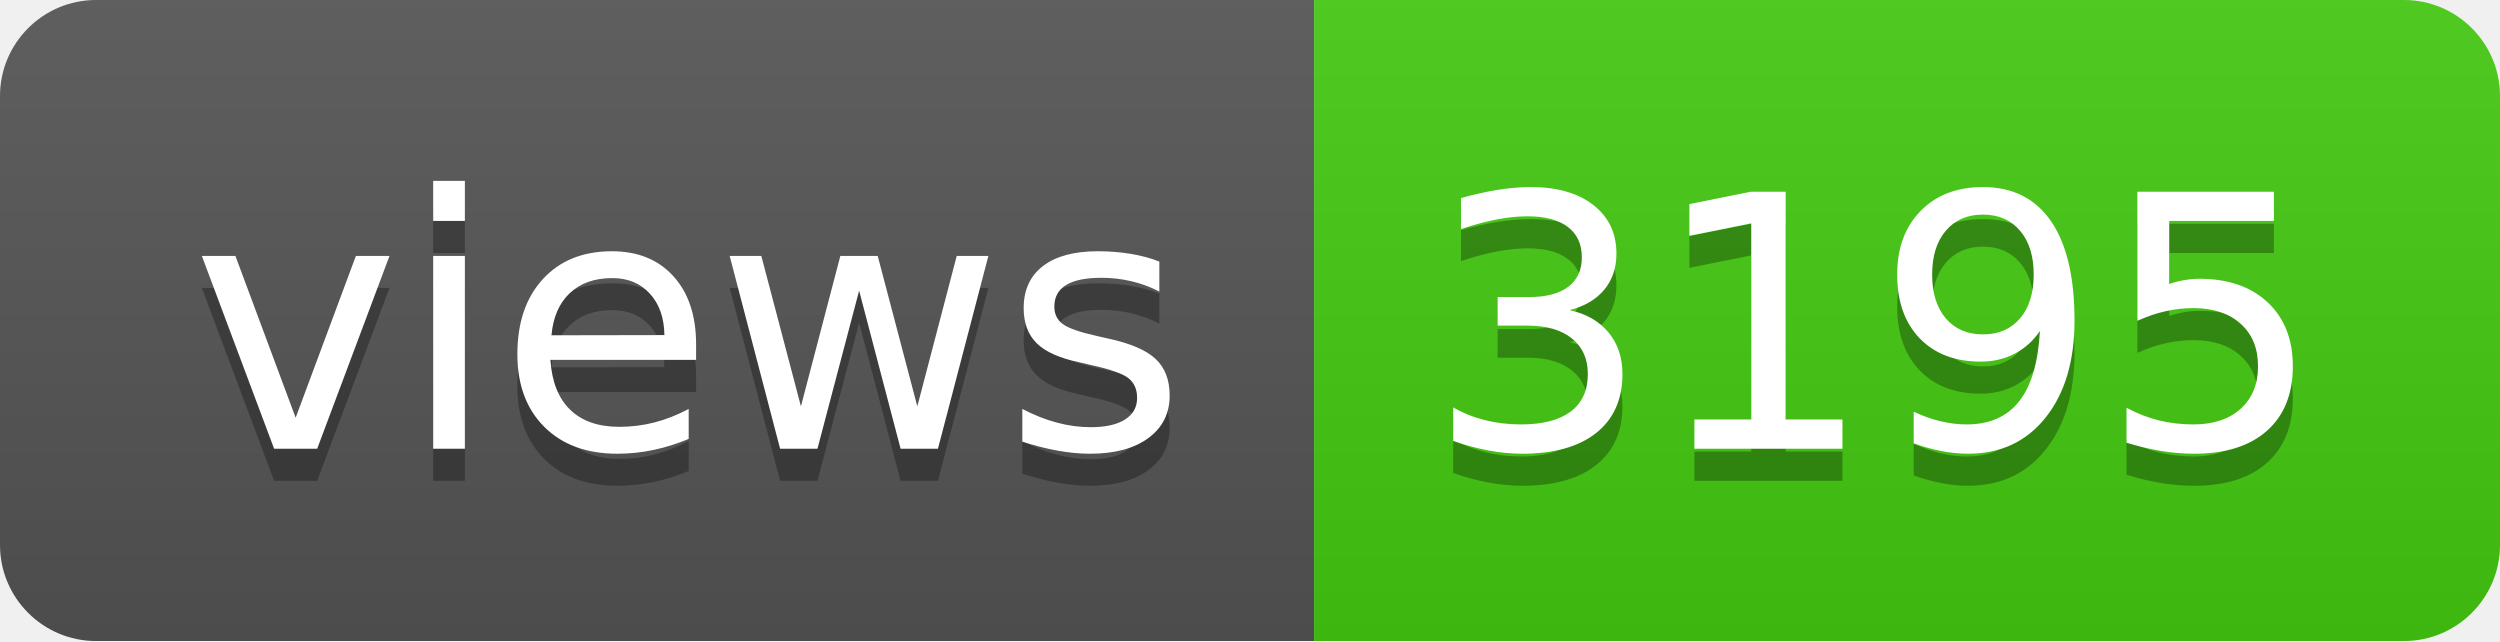
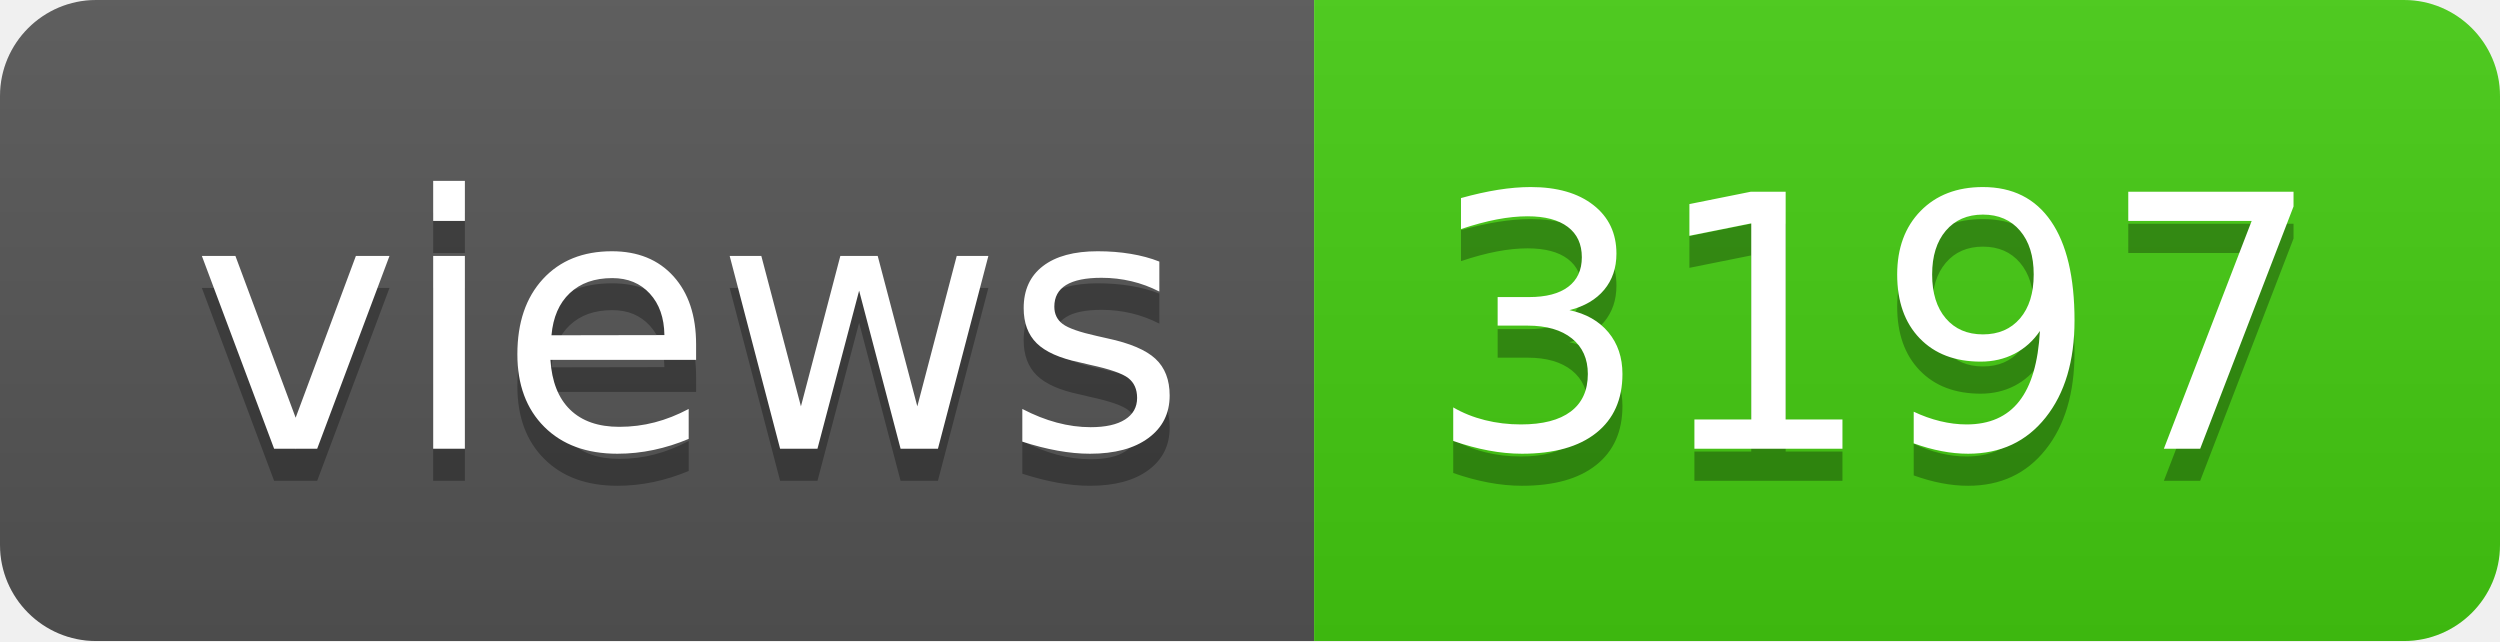
- <svg xmlns="http://www.w3.org/2000/svg" width="78" height="20" role="img" aria-label="views: 3195">
+ <svg xmlns="http://www.w3.org/2000/svg" width="78" height="20" role="img" aria-label="views: 3197">
  <linearGradient id="s" x2="0" y2="100%">
    <stop offset="0" stop-color="#bbb" stop-opacity=".1" />
    <stop offset="1" stop-opacity=".1" />
  </linearGradient>
  <clipPath id="r">
    <rect width="78" height="20" rx="3" fill="#fff" />
  </clipPath>
  <g clip-path="url(#r)">
    <rect width="41" height="20" fill="#555" />
    <rect x="41" width="37" height="20" fill="#4c1" />
    <rect width="78" height="20" fill="url(#s)" />
  </g>
  <g fill="#fff" text-anchor="middle" font-family="Verdana,Geneva,DejaVu Sans,sans-serif" text-rendering="geometricPrecision" font-size="110">
    <text aria-hidden="true" x="215" y="150" fill="#010101" fill-opacity=".3" transform="scale(.1)" textLength="310">views</text>
    <text x="215" y="140" transform="scale(.1)" fill="#fff" textLength="310">views</text>
-     <text aria-hidden="true" x="585" y="150" fill="#010101" fill-opacity=".3" transform="scale(.1)" textLength="270">3195</text>
-     <text x="585" y="140" transform="scale(.1)" fill="#fff" textLength="270">3195</text>
+     <text aria-hidden="true" x="585" y="150" fill="#010101" fill-opacity=".3" transform="scale(.1)" textLength="270">3197</text>
+     <text x="585" y="140" transform="scale(.1)" fill="#fff" textLength="270">3197</text>
  </g>
</svg>
